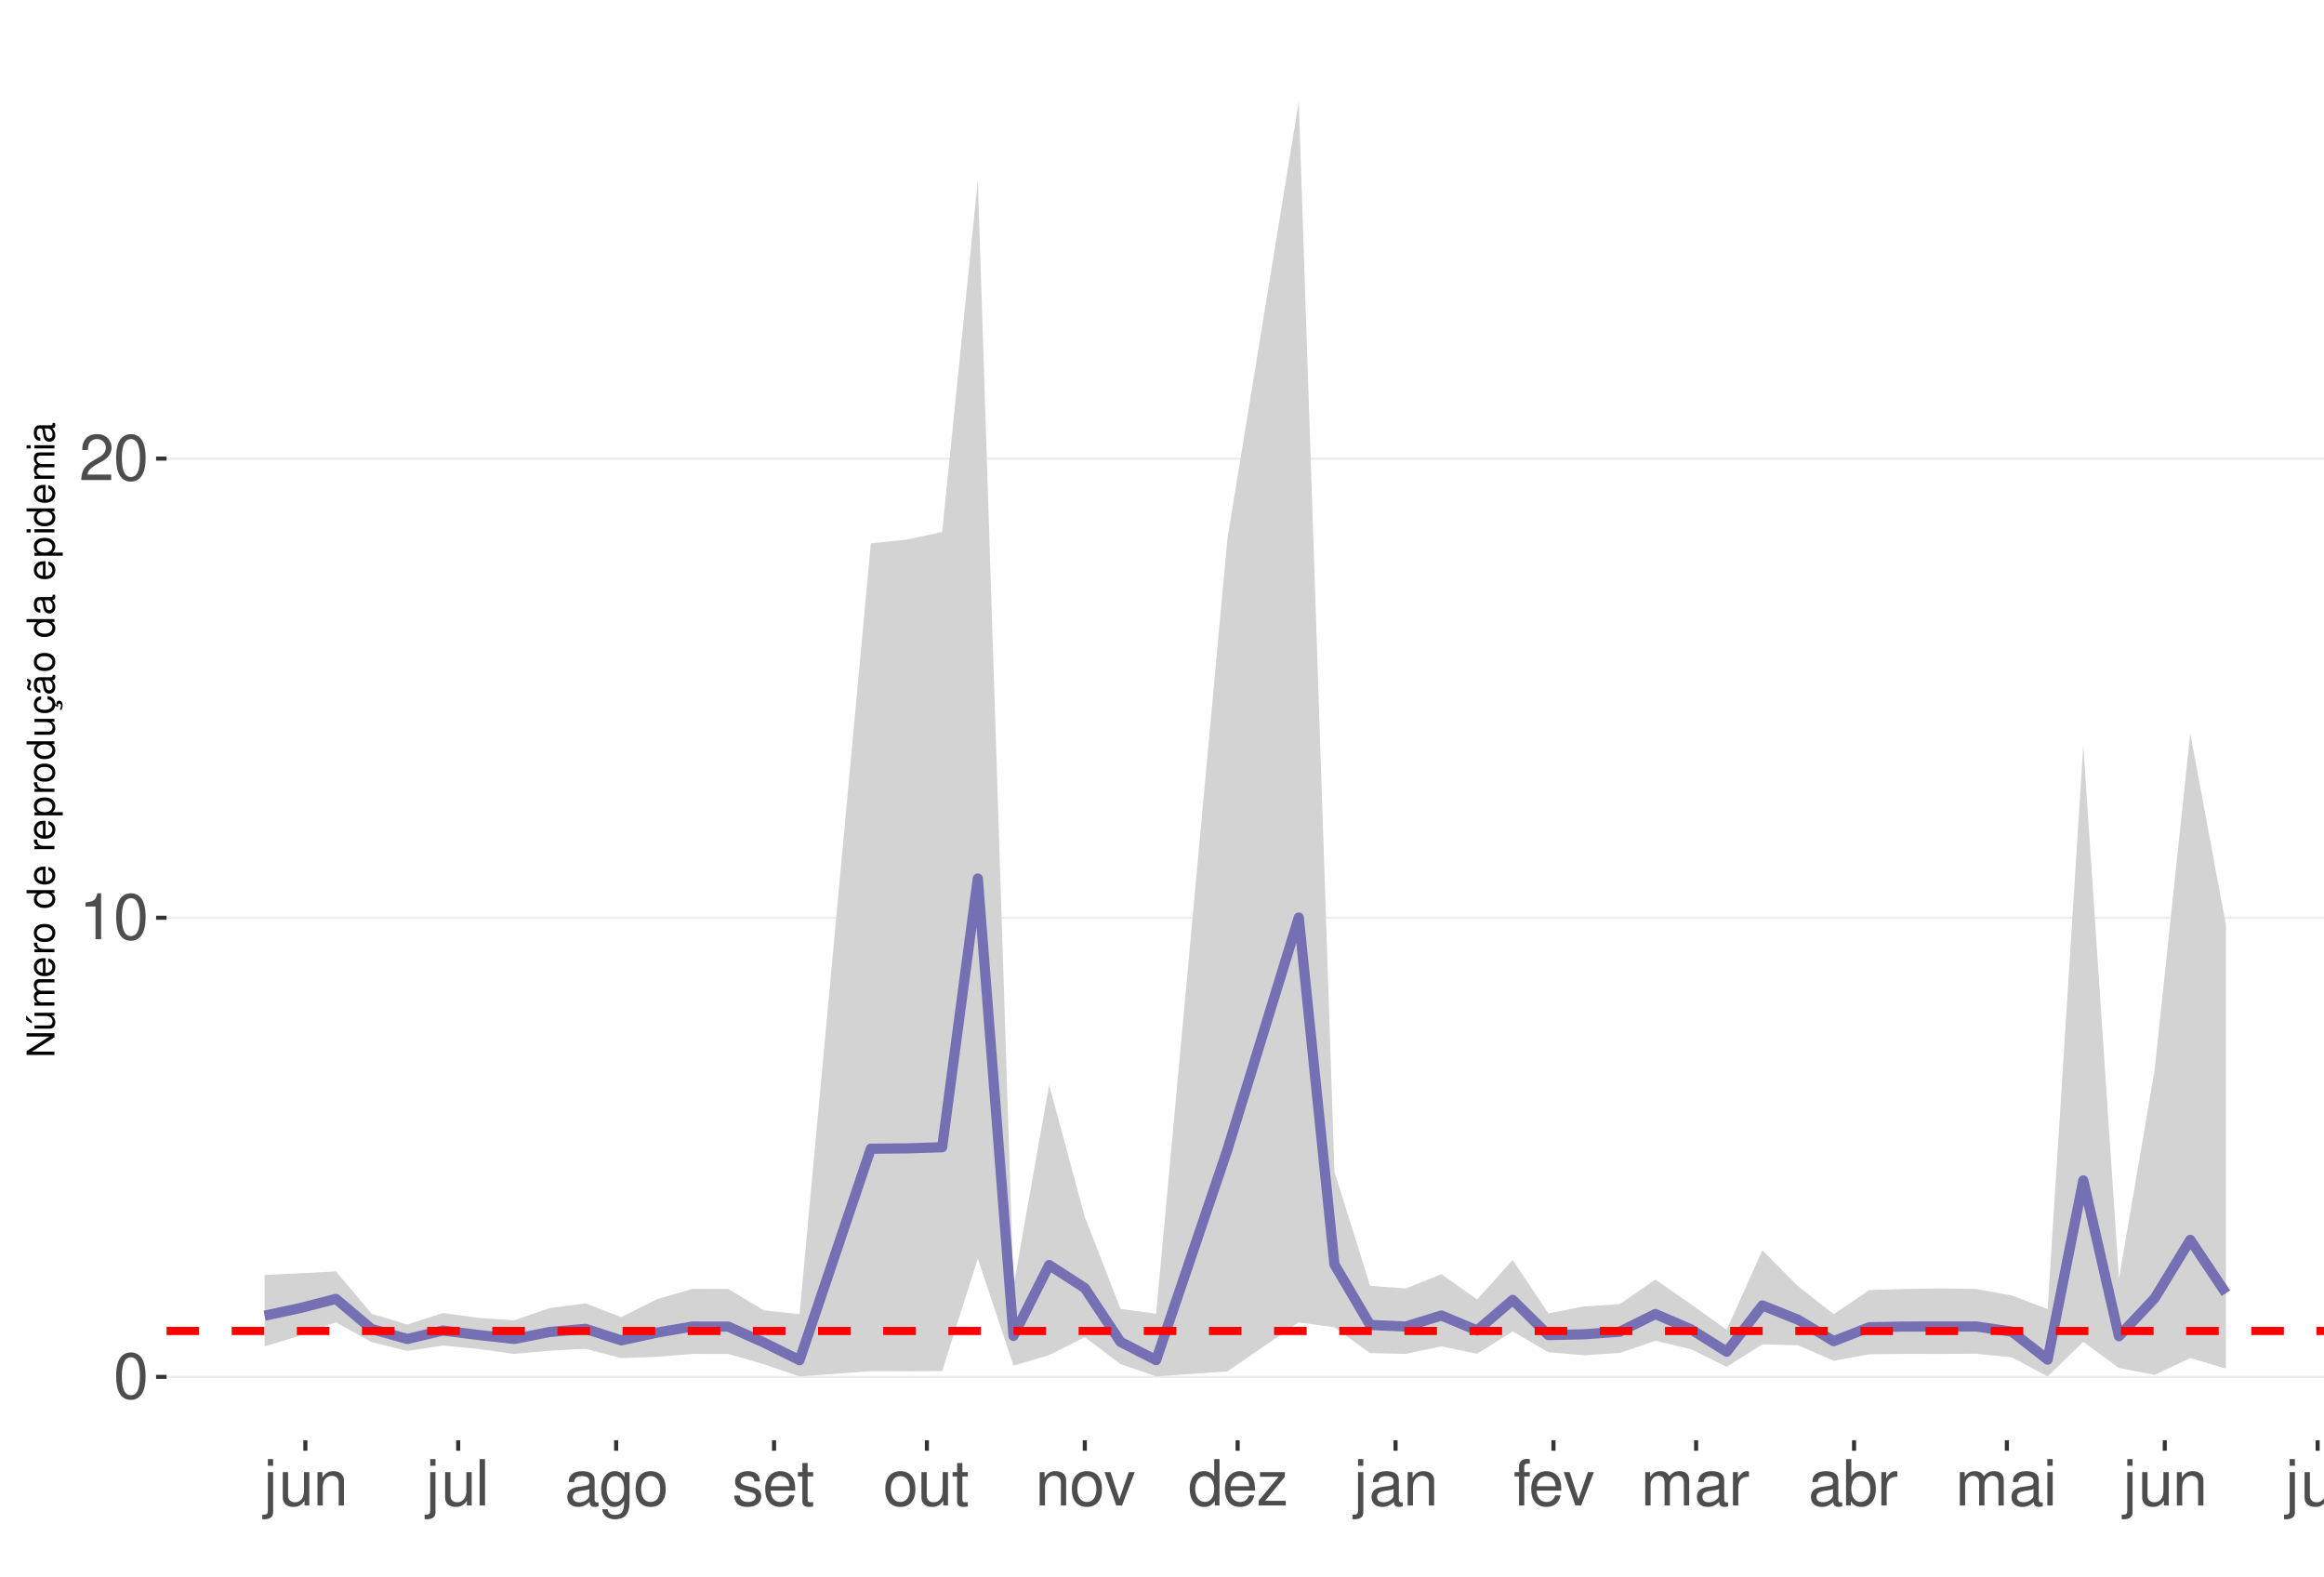
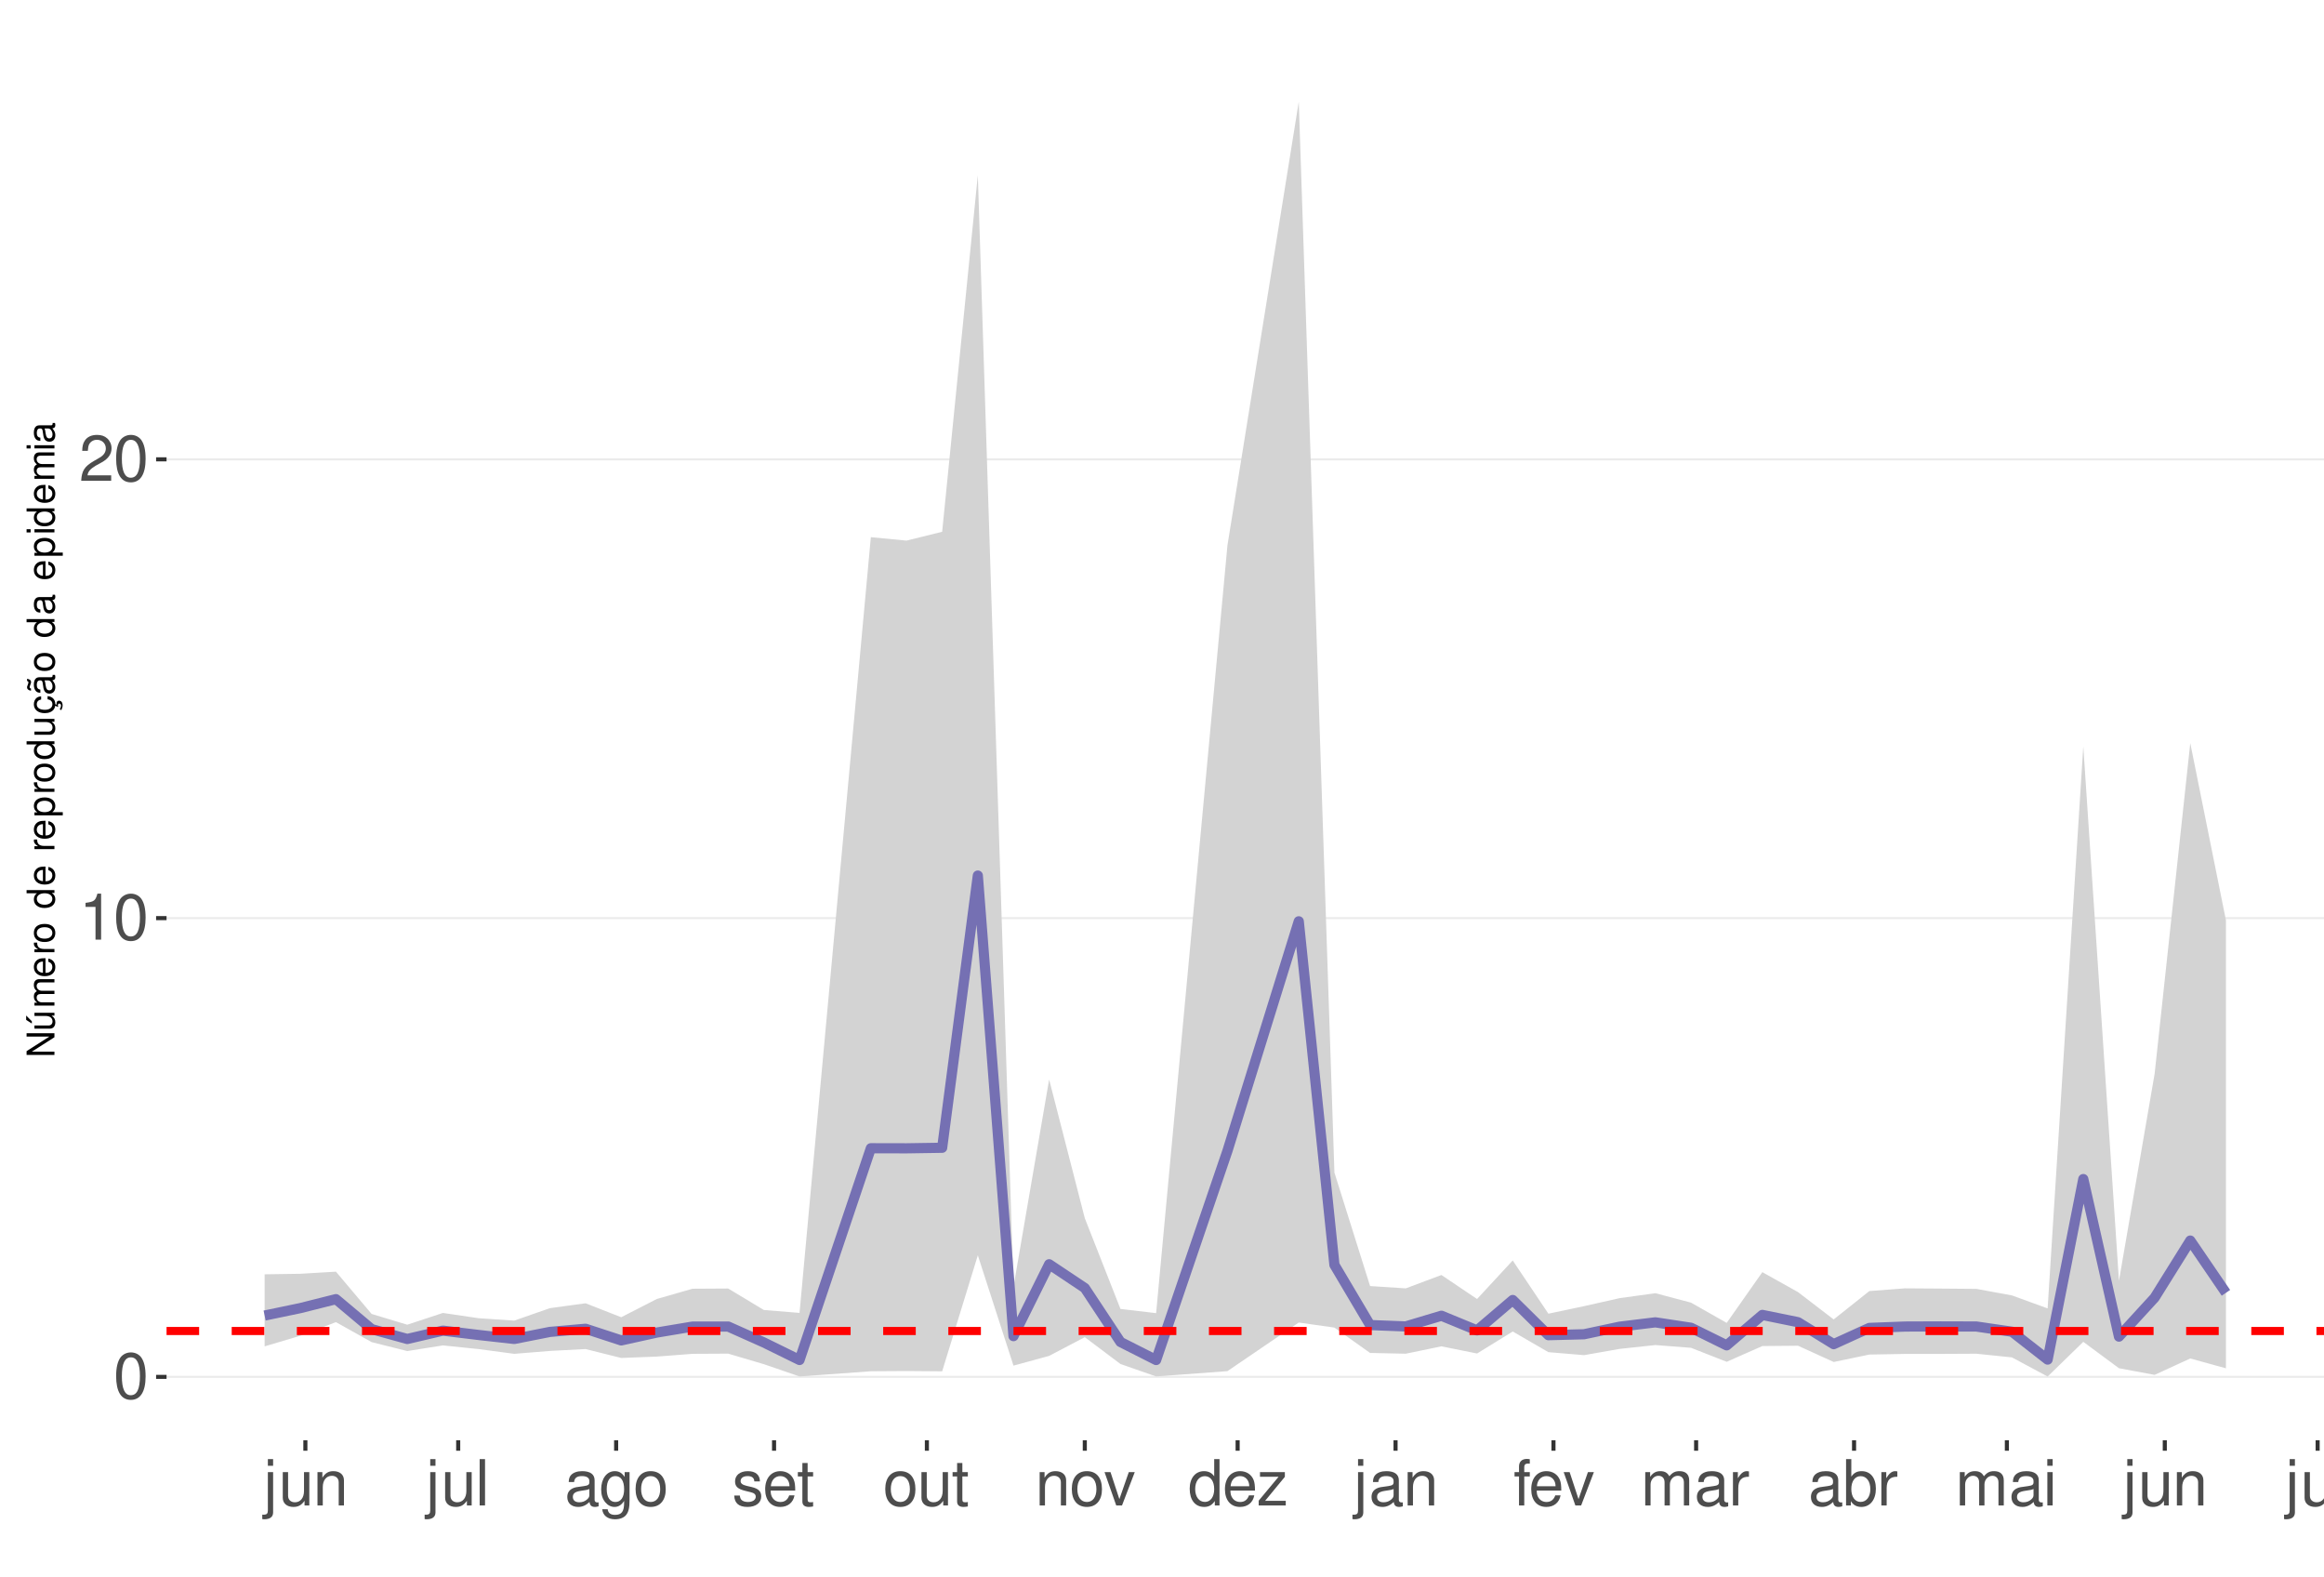
<svg xmlns="http://www.w3.org/2000/svg" xmlns:xlink="http://www.w3.org/1999/xlink" width="609pt" height="413pt" viewBox="0 0 609 413" version="1.1">
  <defs>
    <g>
      <symbol overflow="visible" id="glyph0-0">
        <path style="stroke:none;" d="" />
      </symbol>
      <symbol overflow="visible" id="glyph0-1">
        <path style="stroke:none;" d="M 4.578 -12.047 C 3.484 -12.047 2.484 -11.547 1.859 -10.734 C 1.094 -9.656 0.719 -8.062 0.719 -5.828 C 0.719 -1.766 2.047 0.391 4.578 0.391 C 7.078 0.391 8.438 -1.766 8.438 -5.734 C 8.438 -8.062 8.078 -9.625 7.297 -10.734 C 6.672 -11.562 5.703 -12.047 4.578 -12.047 Z M 4.578 -10.75 C 6.156 -10.75 6.953 -9.125 6.953 -5.859 C 6.953 -2.438 6.172 -0.828 4.547 -0.828 C 3 -0.828 2.219 -2.5 2.219 -5.812 C 2.219 -9.125 3 -10.75 4.578 -10.75 Z M 4.578 -10.75 " />
      </symbol>
      <symbol overflow="visible" id="glyph0-2">
        <path style="stroke:none;" d="M 4.312 -8.578 L 4.312 0 L 5.781 0 L 5.781 -12.047 L 4.812 -12.047 C 4.297 -10.188 3.969 -9.938 1.703 -9.641 L 1.703 -8.578 Z M 4.312 -8.578 " />
      </symbol>
      <symbol overflow="visible" id="glyph0-3">
        <path style="stroke:none;" d="M 8.422 -1.453 L 2.219 -1.453 C 2.359 -2.453 2.891 -3.078 4.344 -3.969 L 6.016 -4.891 C 7.656 -5.812 8.516 -7.047 8.516 -8.531 C 8.516 -9.531 8.109 -10.453 7.406 -11.109 C 6.719 -11.75 5.844 -12.047 4.734 -12.047 C 3.234 -12.047 2.109 -11.516 1.469 -10.484 C 1.047 -9.844 0.859 -9.094 0.828 -7.875 L 2.297 -7.875 C 2.344 -8.688 2.453 -9.172 2.641 -9.578 C 3.031 -10.312 3.797 -10.766 4.688 -10.766 C 6.016 -10.766 7.016 -9.797 7.016 -8.5 C 7.016 -7.531 6.469 -6.703 5.406 -6.094 L 3.875 -5.203 C 1.422 -3.781 0.703 -2.641 0.562 -0.016 L 8.422 -0.016 Z M 8.422 -1.453 " />
      </symbol>
      <symbol overflow="visible" id="glyph0-4">
        <path style="stroke:none;" d="M 1.172 -8.734 L 1.172 1.266 C 1.172 2.125 0.906 2.422 0.031 2.422 C -0.062 2.422 -0.109 2.422 -0.297 2.406 L -0.297 3.578 C -0.141 3.609 -0.047 3.625 0.172 3.625 C 1.734 3.625 2.547 3.016 2.547 1.812 L 2.547 -8.734 Z M 2.547 -12.141 L 1.172 -12.141 L 1.172 -10.391 L 2.547 -10.391 Z M 2.547 -12.141 " />
      </symbol>
      <symbol overflow="visible" id="glyph0-5">
        <path style="stroke:none;" d="M 8.031 0 L 8.031 -8.734 L 6.641 -8.734 L 6.641 -3.781 C 6.641 -2 5.719 -0.828 4.266 -0.828 C 3.172 -0.828 2.469 -1.5 2.469 -2.547 L 2.469 -8.734 L 1.078 -8.734 L 1.078 -2 C 1.078 -0.547 2.172 0.391 3.859 0.391 C 5.141 0.391 5.969 -0.062 6.781 -1.219 L 6.781 0 Z M 8.031 0 " />
      </symbol>
      <symbol overflow="visible" id="glyph0-6">
        <path style="stroke:none;" d="M 1.172 -8.734 L 1.172 0 L 2.562 0 L 2.562 -4.812 C 2.562 -6.594 3.5 -7.766 4.938 -7.766 C 6.031 -7.766 6.734 -7.094 6.734 -6.047 L 6.734 0 L 8.109 0 L 8.109 -6.594 C 8.109 -8.047 7.031 -8.984 5.344 -8.984 C 4.047 -8.984 3.219 -8.484 2.453 -7.266 L 2.453 -8.734 Z M 1.172 -8.734 " />
      </symbol>
      <symbol overflow="visible" id="glyph0-7">
        <path style="stroke:none;" d="M 2.531 -12.141 L 1.125 -12.141 L 1.125 0 L 2.531 0 Z M 2.531 -12.141 " />
      </symbol>
      <symbol overflow="visible" id="glyph0-8">
        <path style="stroke:none;" d="M 8.906 -0.812 C 8.766 -0.781 8.688 -0.781 8.609 -0.781 C 8.125 -0.781 7.859 -1.031 7.859 -1.469 L 7.859 -6.594 C 7.859 -8.141 6.734 -8.984 4.578 -8.984 C 3.297 -8.984 2.281 -8.609 1.688 -7.969 C 1.281 -7.516 1.109 -7.016 1.078 -6.141 L 2.484 -6.141 C 2.594 -7.219 3.234 -7.688 4.531 -7.688 C 5.797 -7.688 6.484 -7.234 6.484 -6.391 L 6.484 -6.031 C 6.469 -5.438 6.156 -5.219 5.031 -5.062 C 3.062 -4.812 2.766 -4.75 2.234 -4.531 C 1.219 -4.094 0.703 -3.328 0.703 -2.203 C 0.703 -0.609 1.797 0.391 3.562 0.391 C 4.656 0.391 5.547 0 6.531 -0.906 C 6.625 0 7.062 0.391 7.969 0.391 C 8.266 0.391 8.438 0.344 8.906 0.234 Z M 6.484 -2.75 C 6.484 -2.281 6.344 -2 5.922 -1.609 C 5.359 -1.094 4.688 -0.828 3.859 -0.828 C 2.781 -0.828 2.156 -1.344 2.156 -2.234 C 2.156 -3.141 2.75 -3.609 4.25 -3.828 C 5.734 -4.031 6.016 -4.094 6.484 -4.312 Z M 6.484 -2.75 " />
      </symbol>
      <symbol overflow="visible" id="glyph0-9">
        <path style="stroke:none;" d="M 6.734 -8.734 L 6.734 -7.469 C 6.031 -8.516 5.266 -8.984 4.156 -8.984 C 2.047 -8.984 0.578 -7.016 0.578 -4.219 C 0.578 -2.75 0.938 -1.688 1.688 -0.797 C 2.328 -0.031 3.172 0.391 4.062 0.391 C 5.109 0.391 5.859 -0.078 6.594 -1.188 L 6.594 -0.734 C 6.594 1.594 5.953 2.469 4.219 2.469 C 3.031 2.469 2.422 2 2.281 1 L 0.859 1 C 1 2.609 2.281 3.625 4.188 3.625 C 5.469 3.625 6.531 3.219 7.094 2.516 C 7.766 1.703 8.016 0.609 8.016 -1.438 L 8.016 -8.734 Z M 4.297 -7.688 C 5.766 -7.688 6.594 -6.469 6.594 -4.25 C 6.594 -2.125 5.75 -0.906 4.297 -0.906 C 2.859 -0.906 2.031 -2.156 2.031 -4.297 C 2.031 -6.422 2.859 -7.688 4.297 -7.688 Z M 4.297 -7.688 " />
      </symbol>
      <symbol overflow="visible" id="glyph0-10">
        <path style="stroke:none;" d="M 4.531 -8.984 C 2.062 -8.984 0.594 -7.234 0.594 -4.297 C 0.594 -1.344 2.062 0.391 4.547 0.391 C 7.016 0.391 8.5 -1.359 8.5 -4.234 C 8.5 -7.266 7.062 -8.984 4.531 -8.984 Z M 4.547 -7.688 C 6.109 -7.688 7.047 -6.406 7.047 -4.25 C 7.047 -2.188 6.078 -0.906 4.547 -0.906 C 3 -0.906 2.047 -2.188 2.047 -4.297 C 2.047 -6.406 3 -7.688 4.547 -7.688 Z M 4.547 -7.688 " />
      </symbol>
      <symbol overflow="visible" id="glyph0-11">
        <path style="stroke:none;" d="M 7.297 -6.297 C 7.281 -8.016 6.141 -8.984 4.125 -8.984 C 2.094 -8.984 0.781 -7.922 0.781 -6.312 C 0.781 -4.953 1.484 -4.297 3.547 -3.797 L 4.844 -3.484 C 5.812 -3.25 6.203 -2.891 6.203 -2.281 C 6.203 -1.453 5.375 -0.906 4.156 -0.906 C 3.422 -0.906 2.781 -1.109 2.438 -1.484 C 2.219 -1.734 2.109 -1.984 2.031 -2.594 L 0.562 -2.594 C 0.641 -0.578 1.766 0.391 4.047 0.391 C 6.25 0.391 7.641 -0.703 7.641 -2.375 C 7.641 -3.688 6.906 -4.391 5.188 -4.812 L 3.844 -5.125 C 2.719 -5.391 2.234 -5.766 2.234 -6.375 C 2.234 -7.203 2.953 -7.688 4.078 -7.688 C 5.203 -7.688 5.797 -7.219 5.828 -6.297 Z M 7.297 -6.297 " />
      </symbol>
      <symbol overflow="visible" id="glyph0-12">
        <path style="stroke:none;" d="M 8.547 -3.891 C 8.547 -5.234 8.438 -6.031 8.188 -6.672 C 7.625 -8.109 6.297 -8.984 4.656 -8.984 C 2.234 -8.984 0.672 -7.125 0.672 -4.25 C 0.672 -1.359 2.172 0.391 4.625 0.391 C 6.625 0.391 8.016 -0.75 8.359 -2.641 L 6.969 -2.641 C 6.578 -1.5 5.797 -0.906 4.688 -0.906 C 3.797 -0.906 3.047 -1.297 2.578 -2.031 C 2.25 -2.531 2.125 -3.031 2.109 -3.891 Z M 2.156 -5.031 C 2.266 -6.641 3.25 -7.688 4.641 -7.688 C 6.062 -7.688 7.047 -6.594 7.047 -5.031 Z M 2.156 -5.031 " />
      </symbol>
      <symbol overflow="visible" id="glyph0-13">
        <path style="stroke:none;" d="M 4.234 -8.734 L 2.797 -8.734 L 2.797 -11.125 L 1.422 -11.125 L 1.422 -8.734 L 0.234 -8.734 L 0.234 -7.594 L 1.422 -7.594 L 1.422 -1 C 1.422 -0.094 2.016 0.391 3.094 0.391 C 3.469 0.391 3.766 0.344 4.234 0.266 L 4.234 -0.906 C 4.031 -0.844 3.844 -0.828 3.562 -0.828 C 2.969 -0.828 2.797 -1 2.797 -1.609 L 2.797 -7.594 L 4.234 -7.594 Z M 4.234 -8.734 " />
      </symbol>
      <symbol overflow="visible" id="glyph0-14">
        <path style="stroke:none;" d="M 4.75 0 L 8.094 -8.734 L 6.531 -8.734 L 4.062 -1.656 L 1.734 -8.734 L 0.172 -8.734 L 3.234 0 Z M 4.75 0 " />
      </symbol>
      <symbol overflow="visible" id="glyph0-15">
        <path style="stroke:none;" d="M 8.25 -12.141 L 6.859 -12.141 L 6.859 -7.625 C 6.281 -8.516 5.344 -8.984 4.188 -8.984 C 1.922 -8.984 0.438 -7.156 0.438 -4.375 C 0.438 -1.438 1.859 0.391 4.234 0.391 C 5.438 0.391 6.266 -0.062 7.016 -1.156 L 7.016 0 L 8.25 0 Z M 4.406 -7.672 C 5.906 -7.672 6.859 -6.359 6.859 -4.266 C 6.859 -2.25 5.891 -0.922 4.438 -0.922 C 2.891 -0.922 1.875 -2.266 1.875 -4.297 C 1.875 -6.328 2.891 -7.672 4.406 -7.672 Z M 4.406 -7.672 " />
      </symbol>
      <symbol overflow="visible" id="glyph0-16">
        <path style="stroke:none;" d="M 7.375 -8.734 L 0.859 -8.734 L 0.859 -7.516 L 5.734 -7.516 L 0.516 -1.25 L 0.516 0 L 7.609 0 L 7.609 -1.219 L 2.203 -1.219 L 7.375 -7.5 Z M 7.375 -8.734 " />
      </symbol>
      <symbol overflow="visible" id="glyph0-17">
        <path style="stroke:none;" d="M 4.297 -8.734 L 2.844 -8.734 L 2.844 -10.094 C 2.844 -10.672 3.172 -10.969 3.812 -10.969 C 3.938 -10.969 3.984 -10.969 4.297 -10.953 L 4.297 -12.109 C 3.984 -12.172 3.797 -12.188 3.516 -12.188 C 2.234 -12.188 1.469 -11.453 1.469 -10.203 L 1.469 -8.734 L 0.297 -8.734 L 0.297 -7.594 L 1.469 -7.594 L 1.469 0 L 2.844 0 L 2.844 -7.594 L 4.297 -7.594 Z M 4.297 -8.734 " />
      </symbol>
      <symbol overflow="visible" id="glyph0-18">
        <path style="stroke:none;" d="M 1.172 -8.734 L 1.172 0 L 2.562 0 L 2.562 -5.484 C 2.562 -6.75 3.484 -7.766 4.609 -7.766 C 5.641 -7.766 6.234 -7.125 6.234 -6.016 L 6.234 0 L 7.625 0 L 7.625 -5.484 C 7.625 -6.75 8.547 -7.766 9.672 -7.766 C 10.688 -7.766 11.297 -7.109 11.297 -6.016 L 11.297 0 L 12.688 0 L 12.688 -6.547 C 12.688 -8.109 11.797 -8.984 10.156 -8.984 C 9 -8.984 8.297 -8.625 7.484 -7.641 C 6.969 -8.578 6.266 -8.984 5.125 -8.984 C 3.969 -8.984 3.188 -8.547 2.453 -7.5 L 2.453 -8.734 Z M 1.172 -8.734 " />
      </symbol>
      <symbol overflow="visible" id="glyph0-19">
        <path style="stroke:none;" d="M 1.156 -8.734 L 1.156 0 L 2.547 0 L 2.547 -4.531 C 2.562 -6.625 3.438 -7.562 5.344 -7.516 L 5.344 -8.922 C 5.109 -8.969 4.984 -8.984 4.812 -8.984 C 3.922 -8.984 3.234 -8.438 2.438 -7.141 L 2.438 -8.734 Z M 1.156 -8.734 " />
      </symbol>
      <symbol overflow="visible" id="glyph0-20">
        <path style="stroke:none;" d="M 0.906 -12.141 L 0.906 0 L 2.156 0 L 2.156 -1.109 C 2.812 -0.094 3.703 0.391 4.906 0.391 C 7.219 0.391 8.719 -1.5 8.719 -4.391 C 8.719 -7.234 7.297 -8.984 4.984 -8.984 C 3.781 -8.984 2.938 -8.531 2.281 -7.547 L 2.281 -12.141 Z M 4.719 -7.672 C 6.266 -7.672 7.266 -6.328 7.266 -4.25 C 7.266 -2.266 6.234 -0.922 4.719 -0.922 C 3.234 -0.922 2.281 -2.25 2.281 -4.297 C 2.281 -6.344 3.234 -7.672 4.719 -7.672 Z M 4.719 -7.672 " />
      </symbol>
      <symbol overflow="visible" id="glyph0-21">
        <path style="stroke:none;" d="M 2.5 -8.734 L 1.109 -8.734 L 1.109 0 L 2.5 0 Z M 2.5 -12.141 L 1.094 -12.141 L 1.094 -10.391 L 2.5 -10.391 Z M 2.5 -12.141 " />
      </symbol>
      <symbol overflow="visible" id="glyph1-0">
        <path style="stroke:none;" d="" />
      </symbol>
      <symbol overflow="visible" id="glyph1-1">
        <path style="stroke:none;" d="M -7.297 -6.453 L -7.297 -5.578 L -1.328 -5.578 L -7.297 -1.766 L -7.297 -0.766 L 0 -0.766 L 0 -1.641 L -5.906 -1.641 L 0 -5.406 L 0 -6.453 Z M -7.297 -6.453 " />
      </symbol>
      <symbol overflow="visible" id="glyph1-2">
        <path style="stroke:none;" d="M 0 -4.812 L -5.234 -4.812 L -5.234 -3.984 L -2.266 -3.984 C -1.203 -3.984 -0.5 -3.438 -0.5 -2.562 C -0.5 -1.906 -0.906 -1.484 -1.531 -1.484 L -5.234 -1.484 L -5.234 -0.656 L -1.203 -0.656 C -0.328 -0.656 0.234 -1.297 0.234 -2.312 C 0.234 -3.094 -0.047 -3.578 -0.734 -4.062 L 0 -4.062 Z M -7.406 -2.953 L -5.922 -2 L -5.922 -2.594 L -7.406 -4.094 Z M -7.406 -2.953 " />
      </symbol>
      <symbol overflow="visible" id="glyph1-3">
        <path style="stroke:none;" d="M -5.234 -0.703 L 0 -0.703 L 0 -1.547 L -3.297 -1.547 C -4.047 -1.547 -4.656 -2.094 -4.656 -2.766 C -4.656 -3.391 -4.281 -3.734 -3.609 -3.734 L 0 -3.734 L 0 -4.578 L -3.297 -4.578 C -4.047 -4.578 -4.656 -5.125 -4.656 -5.812 C -4.656 -6.422 -4.266 -6.781 -3.609 -6.781 L 0 -6.781 L 0 -7.625 L -3.938 -7.625 C -4.875 -7.625 -5.391 -7.078 -5.391 -6.094 C -5.391 -5.406 -5.188 -4.984 -4.594 -4.484 C -5.156 -4.188 -5.391 -3.766 -5.391 -3.078 C -5.391 -2.375 -5.125 -1.906 -4.5 -1.469 L -5.234 -1.469 Z M -5.234 -0.703 " />
      </symbol>
      <symbol overflow="visible" id="glyph1-4">
        <path style="stroke:none;" d="M -2.344 -5.125 C -3.141 -5.125 -3.625 -5.062 -4.016 -4.922 C -4.875 -4.578 -5.391 -3.781 -5.391 -2.797 C -5.391 -1.344 -4.281 -0.406 -2.547 -0.406 C -0.812 -0.406 0.234 -1.297 0.234 -2.781 C 0.234 -3.984 -0.453 -4.812 -1.594 -5.016 L -1.594 -4.188 C -0.906 -3.953 -0.547 -3.484 -0.547 -2.812 C -0.547 -2.281 -0.781 -1.828 -1.219 -1.547 C -1.516 -1.344 -1.812 -1.281 -2.344 -1.266 Z M -3.016 -1.297 C -3.984 -1.359 -4.625 -1.953 -4.625 -2.797 C -4.625 -3.641 -3.953 -4.234 -3.016 -4.234 Z M -3.016 -1.297 " />
      </symbol>
      <symbol overflow="visible" id="glyph1-5">
        <path style="stroke:none;" d="M -5.234 -0.688 L 0 -0.688 L 0 -1.531 L -2.719 -1.531 C -3.984 -1.547 -4.547 -2.062 -4.516 -3.203 L -5.359 -3.203 C -5.375 -3.062 -5.391 -2.984 -5.391 -2.891 C -5.391 -2.344 -5.062 -1.938 -4.297 -1.453 L -5.234 -1.453 Z M -5.234 -0.688 " />
      </symbol>
      <symbol overflow="visible" id="glyph1-6">
        <path style="stroke:none;" d="M -5.391 -2.719 C -5.391 -1.234 -4.344 -0.359 -2.578 -0.359 C -0.812 -0.359 0.234 -1.234 0.234 -2.734 C 0.234 -4.203 -0.812 -5.094 -2.547 -5.094 C -4.359 -5.094 -5.391 -4.234 -5.391 -2.719 Z M -4.625 -2.734 C -4.625 -3.672 -3.844 -4.234 -2.547 -4.234 C -1.312 -4.234 -0.547 -3.656 -0.547 -2.734 C -0.547 -1.797 -1.312 -1.234 -2.578 -1.234 C -3.844 -1.234 -4.625 -1.797 -4.625 -2.734 Z M -4.625 -2.734 " />
      </symbol>
      <symbol overflow="visible" id="glyph1-7">
        <path style="stroke:none;" d="" />
      </symbol>
      <symbol overflow="visible" id="glyph1-8">
        <path style="stroke:none;" d="M -7.297 -4.953 L -7.297 -4.125 L -4.578 -4.125 C -5.109 -3.766 -5.391 -3.203 -5.391 -2.516 C -5.391 -1.156 -4.297 -0.266 -2.625 -0.266 C -0.859 -0.266 0.234 -1.125 0.234 -2.547 C 0.234 -3.266 -0.047 -3.766 -0.688 -4.203 L 0 -4.203 L 0 -4.953 Z M -4.609 -2.656 C -4.609 -3.547 -3.812 -4.125 -2.562 -4.125 C -1.344 -4.125 -0.547 -3.547 -0.547 -2.656 C -0.547 -1.734 -1.359 -1.125 -2.578 -1.125 C -3.797 -1.125 -4.609 -1.734 -4.609 -2.656 Z M -4.609 -2.656 " />
      </symbol>
      <symbol overflow="visible" id="glyph1-9">
        <path style="stroke:none;" d="M 2.188 -0.547 L 2.188 -1.375 L -0.547 -1.375 C -0.016 -1.812 0.234 -2.312 0.234 -2.984 C 0.234 -4.344 -0.859 -5.234 -2.531 -5.234 C -4.297 -5.234 -5.391 -4.375 -5.391 -2.984 C -5.391 -2.266 -5.062 -1.703 -4.453 -1.312 L -5.234 -1.312 L -5.234 -0.547 Z M -4.609 -2.844 C -4.609 -3.766 -3.797 -4.359 -2.547 -4.359 C -1.359 -4.359 -0.547 -3.75 -0.547 -2.844 C -0.547 -1.953 -1.344 -1.375 -2.578 -1.375 C -3.812 -1.375 -4.609 -1.953 -4.609 -2.844 Z M -4.609 -2.844 " />
      </symbol>
      <symbol overflow="visible" id="glyph1-10">
        <path style="stroke:none;" d="M 0 -4.812 L -5.234 -4.812 L -5.234 -3.984 L -2.266 -3.984 C -1.203 -3.984 -0.5 -3.438 -0.5 -2.562 C -0.5 -1.906 -0.906 -1.484 -1.531 -1.484 L -5.234 -1.484 L -5.234 -0.656 L -1.203 -0.656 C -0.328 -0.656 0.234 -1.297 0.234 -2.312 C 0.234 -3.094 -0.047 -3.578 -0.734 -4.062 L 0 -4.062 Z M 0 -4.812 " />
      </symbol>
      <symbol overflow="visible" id="glyph1-11">
        <path style="stroke:none;" d="M 0.234 -2.641 C 0.234 -3.875 -0.547 -4.703 -1.797 -4.766 L -1.797 -3.938 C -0.953 -3.797 -0.531 -3.359 -0.531 -2.656 C -0.531 -1.734 -1.281 -1.188 -2.516 -1.188 C -3.844 -1.188 -4.625 -1.719 -4.625 -2.625 C -4.625 -3.328 -4.203 -3.766 -3.484 -3.875 L -3.484 -4.703 C -3.984 -4.672 -4.312 -4.562 -4.609 -4.359 C -5.094 -4 -5.391 -3.375 -5.391 -2.641 C -5.391 -1.219 -4.266 -0.312 -2.531 -0.312 C -1.469 -0.312 -0.625 -0.672 -0.156 -1.312 C 0.047 -1.594 0.125 -1.812 0.203 -2.25 L 0.922 -1.938 L 0.984 -2.062 C 0.938 -2.188 0.906 -2.25 0.906 -2.375 C 0.906 -2.656 1.047 -2.828 1.281 -2.828 C 1.547 -2.828 1.734 -2.594 1.734 -2.297 C 1.734 -2.031 1.672 -1.844 1.438 -1.406 L 1.406 -1.312 L 1.812 -1.094 C 2.078 -1.75 2.141 -1.953 2.141 -2.344 C 2.141 -3.109 1.781 -3.578 1.203 -3.578 C 0.781 -3.578 0.547 -3.297 0.547 -2.797 C 0.547 -2.703 0.547 -2.641 0.562 -2.516 Z M 0.234 -2.641 " />
      </symbol>
      <symbol overflow="visible" id="glyph1-12">
        <path style="stroke:none;" d="M -0.484 -5.344 C -0.469 -5.266 -0.469 -5.219 -0.469 -5.172 C -0.469 -4.875 -0.625 -4.719 -0.875 -4.719 L -3.953 -4.719 C -4.891 -4.719 -5.391 -4.047 -5.391 -2.75 C -5.391 -1.984 -5.172 -1.375 -4.781 -1.016 C -4.516 -0.766 -4.203 -0.672 -3.688 -0.656 L -3.688 -1.484 C -4.328 -1.562 -4.625 -1.938 -4.625 -2.719 C -4.625 -3.484 -4.344 -3.891 -3.844 -3.891 L -3.625 -3.891 C -3.266 -3.875 -3.125 -3.703 -3.047 -3.016 C -2.891 -1.844 -2.844 -1.656 -2.719 -1.344 C -2.453 -0.734 -2 -0.422 -1.312 -0.422 C -0.375 -0.422 0.234 -1.078 0.234 -2.141 C 0.234 -2.797 0 -3.328 -0.547 -3.922 C 0 -3.984 0.234 -4.234 0.234 -4.781 C 0.234 -4.953 0.203 -5.062 0.141 -5.344 Z M -1.656 -3.891 C -1.375 -3.891 -1.203 -3.812 -0.969 -3.562 C -0.656 -3.219 -0.5 -2.812 -0.5 -2.312 C -0.5 -1.672 -0.812 -1.297 -1.344 -1.297 C -1.891 -1.297 -2.172 -1.656 -2.297 -2.547 C -2.422 -3.438 -2.453 -3.609 -2.594 -3.891 Z M -7.172 -3.75 C -6.922 -3.672 -6.812 -3.547 -6.812 -3.375 C -6.812 -3.25 -6.875 -2.984 -6.984 -2.734 C -7.156 -2.312 -7.172 -2.25 -7.172 -2.047 C -7.172 -1.594 -6.797 -1.297 -6.141 -1.188 L -6.141 -1.766 C -6.375 -1.812 -6.5 -1.938 -6.5 -2.094 C -6.5 -2.203 -6.469 -2.344 -6.375 -2.578 C -6.156 -3.156 -6.125 -3.234 -6.125 -3.438 C -6.125 -3.922 -6.484 -4.219 -7.172 -4.312 Z M -7.172 -3.75 " />
      </symbol>
      <symbol overflow="visible" id="glyph1-13">
        <path style="stroke:none;" d="M -0.484 -5.344 C -0.469 -5.266 -0.469 -5.219 -0.469 -5.172 C -0.469 -4.875 -0.625 -4.719 -0.875 -4.719 L -3.953 -4.719 C -4.891 -4.719 -5.391 -4.047 -5.391 -2.75 C -5.391 -1.984 -5.172 -1.375 -4.781 -1.016 C -4.516 -0.766 -4.203 -0.672 -3.688 -0.656 L -3.688 -1.484 C -4.328 -1.562 -4.625 -1.938 -4.625 -2.719 C -4.625 -3.484 -4.344 -3.891 -3.844 -3.891 L -3.625 -3.891 C -3.266 -3.875 -3.125 -3.703 -3.047 -3.016 C -2.891 -1.844 -2.844 -1.656 -2.719 -1.344 C -2.453 -0.734 -2 -0.422 -1.312 -0.422 C -0.375 -0.422 0.234 -1.078 0.234 -2.141 C 0.234 -2.797 0 -3.328 -0.547 -3.922 C 0 -3.984 0.234 -4.234 0.234 -4.781 C 0.234 -4.953 0.203 -5.062 0.141 -5.344 Z M -1.656 -3.891 C -1.375 -3.891 -1.203 -3.812 -0.969 -3.562 C -0.656 -3.219 -0.5 -2.812 -0.5 -2.312 C -0.5 -1.672 -0.812 -1.297 -1.344 -1.297 C -1.891 -1.297 -2.172 -1.656 -2.297 -2.547 C -2.422 -3.438 -2.453 -3.609 -2.594 -3.891 Z M -1.656 -3.891 " />
      </symbol>
      <symbol overflow="visible" id="glyph1-14">
        <path style="stroke:none;" d="M -5.234 -1.5 L -5.234 -0.672 L 0 -0.672 L 0 -1.5 Z M -7.297 -1.5 L -7.297 -0.656 L -6.234 -0.656 L -6.234 -1.5 Z M -7.297 -1.5 " />
      </symbol>
    </g>
    <clipPath id="clip1">
      <path d="M 43.645 9.961 L 609 9.961 L 609 377.328 L 43.645 377.328 Z M 43.645 9.961 " />
    </clipPath>
    <clipPath id="clip2">
      <path d="M 43.645 360 L 609 360 L 609 361 L 43.645 361 Z M 43.645 360 " />
    </clipPath>
    <clipPath id="clip3">
      <path d="M 43.645 240 L 609 240 L 609 241 L 43.645 241 Z M 43.645 240 " />
    </clipPath>
    <clipPath id="clip4">
-       <path d="M 43.645 119 L 609 119 L 609 121 L 43.645 121 Z M 43.645 119 " />
+       <path d="M 43.645 120 L 609 120 L 609 121 L 43.645 121 Z M 43.645 120 " />
    </clipPath>
    <clipPath id="clip5">
      <path d="M 43.645 347 L 609 347 L 609 350 L 43.645 350 Z M 43.645 347 " />
    </clipPath>
  </defs>
  <g id="surface68">
    <rect x="0" y="0" width="609" height="413" style="fill:rgb(100%,100%,100%);fill-opacity:1;stroke:none;" />
    <rect x="0" y="0" width="609" height="413" style="fill:rgb(100%,100%,100%);fill-opacity:1;stroke:none;" />
    <path style="fill:none;stroke-width:1.067;stroke-linecap:round;stroke-linejoin:round;stroke:rgb(100%,100%,100%);stroke-opacity:1;stroke-miterlimit:10;" d="M 0 413 L 609 413 L 609 0 L 0 0 Z M 0 413 " />
    <g clip-path="url(#clip1)" clip-rule="nonzero">
      <path style=" stroke:none;fill-rule:nonzero;fill:rgb(100%,100%,100%);fill-opacity:1;" d="M 43.645 377.328 L 609 377.328 L 609 9.961 L 43.645 9.961 Z M 43.645 377.328 " />
    </g>
    <g clip-path="url(#clip2)" clip-rule="nonzero">
      <path style="fill:none;stroke-width:0.533;stroke-linecap:butt;stroke-linejoin:round;stroke:rgb(92.157%,92.157%,92.157%);stroke-opacity:1;stroke-miterlimit:10;" d="M 43.645 360.715 L 609 360.715 " />
    </g>
    <g clip-path="url(#clip3)" clip-rule="nonzero">
-       <path style="fill:none;stroke-width:0.533;stroke-linecap:butt;stroke-linejoin:round;stroke:rgb(92.157%,92.157%,92.157%);stroke-opacity:1;stroke-miterlimit:10;" d="M 43.645 240.43 L 609 240.43 " />
+       <path style="fill:none;stroke-width:0.533;stroke-linecap:butt;stroke-linejoin:round;stroke:rgb(92.157%,92.157%,92.157%);stroke-opacity:1;stroke-miterlimit:10;" d="M 43.645 240.531 L 609 240.531 " />
    </g>
    <g clip-path="url(#clip4)" clip-rule="nonzero">
-       <path style="fill:none;stroke-width:0.533;stroke-linecap:butt;stroke-linejoin:round;stroke:rgb(92.157%,92.157%,92.157%);stroke-opacity:1;stroke-miterlimit:10;" d="M 43.645 120.145 L 609 120.145 " />
-     </g>
-     <path style=" stroke:none;fill-rule:nonzero;fill:rgb(82.745%,82.745%,82.745%);fill-opacity:1;" d="M 69.344 334.004 L 78.688 333.578 L 88.031 333.074 L 97.379 344.18 L 106.723 347.004 L 116.066 343.98 L 125.41 345.273 L 134.758 345.902 L 144.102 342.676 L 153.445 341.465 L 162.789 345.059 L 172.137 340.371 L 181.48 337.66 L 190.824 337.684 L 200.168 343.285 L 209.516 344.281 L 228.203 142.348 L 237.547 141.371 L 246.891 139.355 L 256.238 47.191 L 265.582 336.914 L 274.926 284.191 L 284.27 318.805 L 293.617 342.898 L 302.961 344.18 L 321.648 141.109 L 340.34 26.66 L 349.684 306.965 L 359.027 336.852 L 368.375 337.559 L 377.719 333.824 L 387.062 340.426 L 396.406 330.109 L 405.754 344.062 L 415.098 342.262 L 424.441 341.656 L 433.785 335.234 L 443.133 341.688 L 452.477 348.387 L 461.82 327.516 L 471.164 336.969 L 480.512 344.273 L 489.855 337.98 L 499.199 337.691 L 508.543 337.531 L 517.891 337.688 L 527.234 339.398 L 536.578 342.961 L 545.922 195.262 L 555.27 334.98 L 564.613 280.32 L 573.957 192.105 L 583.301 242.352 L 583.301 358.547 L 573.957 355.793 L 564.613 360.199 L 555.27 358.391 L 545.922 351.539 L 536.578 360.629 L 527.234 355.598 L 517.891 354.648 L 508.543 354.711 L 499.199 354.699 L 489.855 354.793 L 480.512 356.492 L 471.164 352.418 L 461.82 352.219 L 452.477 358.082 L 443.133 353.484 L 433.785 351.266 L 424.441 354.457 L 415.098 355.047 L 405.754 354.254 L 396.406 348.816 L 387.062 354.645 L 377.719 352.73 L 368.375 354.695 L 359.027 354.48 L 349.684 347.746 L 340.34 346.449 L 321.648 359.262 L 302.961 360.602 L 293.617 357.348 L 284.27 350.32 L 274.926 355.016 L 265.582 357.785 L 256.238 329.727 L 246.891 359.195 L 237.547 359.227 L 228.203 359.215 L 209.516 360.609 L 200.168 357.406 L 190.824 354.715 L 181.48 354.703 L 172.137 355.465 L 162.789 355.805 L 153.445 353.363 L 144.102 353.852 L 134.758 354.711 L 125.41 353.395 L 116.066 352.508 L 106.723 353.938 L 97.379 351.613 L 88.031 346.414 L 78.688 349.898 L 69.344 352.73 Z M 69.344 334.004 " />
-     <path style="fill:none;stroke-width:2.667;stroke-linecap:butt;stroke-linejoin:round;stroke:rgb(45.882%,43.922%,70.196%);stroke-opacity:1;stroke-miterlimit:10;" d="M 69.344 344.684 L 78.688 342.684 L 88.031 340.285 L 97.379 348.172 L 106.723 350.781 L 116.066 348.578 L 125.41 349.738 L 134.758 350.785 L 144.102 348.953 L 153.445 348.125 L 162.789 351.16 L 172.137 349.125 L 181.48 347.527 L 190.824 347.543 L 200.168 351.715 L 209.516 356.344 L 228.203 300.938 L 237.547 300.855 L 246.891 300.555 L 256.238 230.152 L 265.582 349.969 L 274.926 331.406 L 284.27 337.453 L 293.617 351.543 L 302.961 356.332 L 321.648 301.188 L 340.34 240.387 L 349.684 331.242 L 359.027 347.113 L 368.375 347.527 L 377.719 344.637 L 387.062 348.555 L 396.406 340.555 L 405.754 349.766 L 415.098 349.562 L 424.441 348.891 L 433.785 344.254 L 443.133 348.266 L 452.477 354.133 L 461.82 342 L 471.164 345.738 L 480.512 351.363 L 489.855 347.711 L 499.199 347.531 L 508.543 347.527 L 517.891 347.512 L 527.234 348.879 L 536.578 356.188 L 545.922 309.25 L 555.27 350.059 L 564.613 340.129 L 573.957 324.832 L 583.301 338.789 " />
+       <path style="fill:none;stroke-width:0.533;stroke-linecap:butt;stroke-linejoin:round;stroke:rgb(92.157%,92.157%,92.157%);stroke-opacity:1;stroke-miterlimit:10;" d="M 43.645 120.344 L 609 120.344 " />
+     </g>
+     <path style=" stroke:none;fill-rule:nonzero;fill:rgb(82.745%,82.745%,82.745%);fill-opacity:1;" d="M 69.344 333.844 L 78.688 333.707 L 88.031 333.152 L 97.379 344.23 L 106.723 347.051 L 116.066 343.965 L 125.41 345.348 L 134.758 345.973 L 144.102 342.715 L 153.445 341.434 L 162.789 345.09 L 172.137 340.305 L 181.48 337.625 L 190.824 337.57 L 200.168 343.195 L 209.516 343.957 L 228.203 140.73 L 237.547 141.629 L 246.891 139.316 L 256.238 45.902 L 265.582 337.117 L 274.926 282.82 L 284.27 319.148 L 293.617 342.918 L 302.961 344.023 L 321.648 142.895 L 340.34 26.66 L 349.684 307.199 L 359.027 336.922 L 368.375 337.531 L 377.719 334.027 L 387.062 340.316 L 396.406 330.219 L 405.754 344.164 L 415.098 342.191 L 424.441 340.086 L 433.785 338.797 L 443.133 341.27 L 452.477 346.574 L 461.82 333.281 L 471.164 338.504 L 480.512 345.668 L 489.855 338.238 L 499.199 337.523 L 508.543 337.586 L 517.891 337.664 L 527.234 339.379 L 536.578 342.781 L 545.922 195.52 L 555.27 335.543 L 564.613 281.332 L 573.957 194.684 L 583.301 241.086 L 583.301 358.469 L 573.957 355.895 L 564.613 360.191 L 555.27 358.449 L 545.922 351.535 L 536.578 360.629 L 527.234 355.613 L 517.891 354.648 L 508.543 354.695 L 499.199 354.703 L 489.855 354.871 L 480.512 356.816 L 471.164 352.555 L 461.82 352.641 L 452.477 356.766 L 443.133 353.102 L 433.785 352.379 L 424.441 353.383 L 415.098 355.027 L 405.754 354.238 L 396.406 348.828 L 387.062 354.594 L 377.719 352.715 L 368.375 354.648 L 359.027 354.445 L 349.684 347.805 L 340.34 346.484 L 321.648 359.211 L 302.961 360.605 L 293.617 357.344 L 284.27 350.312 L 274.926 355.219 L 265.582 357.77 L 256.238 328.867 L 246.891 359.262 L 237.547 359.188 L 228.203 359.246 L 209.516 360.609 L 200.168 357.391 L 190.824 354.629 L 181.48 354.68 L 172.137 355.398 L 162.789 355.762 L 153.445 353.426 L 144.102 353.918 L 134.758 354.68 L 125.41 353.434 L 116.066 352.473 L 106.723 353.953 L 97.379 351.609 L 88.031 346.375 L 78.688 349.945 L 69.344 352.723 Z M 69.344 333.844 " />
+     <path style="fill:none;stroke-width:2.667;stroke-linecap:butt;stroke-linejoin:round;stroke:rgb(45.882%,43.922%,70.196%);stroke-opacity:1;stroke-miterlimit:10;" d="M 69.344 344.648 L 78.688 342.703 L 88.031 340.355 L 97.379 348.203 L 106.723 350.789 L 116.066 348.605 L 125.41 349.738 L 134.758 350.781 L 144.102 348.938 L 153.445 348.109 L 162.789 351.164 L 172.137 349.102 L 181.48 347.543 L 190.824 347.531 L 200.168 351.703 L 209.516 356.293 L 228.203 300.82 L 237.547 300.84 L 246.891 300.695 L 256.238 229.379 L 265.582 350.043 L 274.926 331.211 L 284.27 337.441 L 293.617 351.574 L 302.961 356.301 L 321.648 301.523 L 340.34 241.363 L 349.684 331.379 L 359.027 347.141 L 368.375 347.5 L 377.719 344.699 L 387.062 348.535 L 396.406 340.574 L 405.754 349.793 L 415.098 349.551 L 424.441 347.566 L 433.785 346.43 L 443.133 347.848 L 452.477 352.457 L 461.82 344.484 L 471.164 346.387 L 480.512 352.145 L 489.855 347.891 L 499.199 347.531 L 508.543 347.496 L 517.891 347.523 L 527.234 348.887 L 536.578 356.188 L 545.922 308.891 L 555.27 350.168 L 564.613 339.973 L 573.957 325.004 L 583.301 338.699 " />
    <g clip-path="url(#clip5)" clip-rule="nonzero">
-       <path style="fill:none;stroke-width:2.134;stroke-linecap:butt;stroke-linejoin:round;stroke:rgb(100%,0%,0%);stroke-opacity:1;stroke-dasharray:8.536,8.536;stroke-miterlimit:10;" d="M 43.645 348.688 L 609 348.688 " />
+       <path style="fill:none;stroke-width:2.134;stroke-linecap:butt;stroke-linejoin:round;stroke:rgb(100%,0%,0%);stroke-opacity:1;stroke-dasharray:8.536,8.536;stroke-miterlimit:10;" d="M 43.645 348.695 L 609 348.695 " />
    </g>
    <g style="fill:rgb(30.196%,30.196%,30.196%);fill-opacity:1;">
      <use xlink:href="#glyph0-1" x="29.715" y="366.353" />
    </g>
    <g style="fill:rgb(30.196%,30.196%,30.196%);fill-opacity:1;">
-       <use xlink:href="#glyph0-2" x="20.715" y="246.067" />
-       <use xlink:href="#glyph0-1" x="29.715" y="246.067" />
-     </g>
-     <g style="fill:rgb(30.196%,30.196%,30.196%);fill-opacity:1;">
-       <use xlink:href="#glyph0-3" x="20.715" y="125.782" />
-       <use xlink:href="#glyph0-1" x="29.715" y="125.782" />
+       <use xlink:href="#glyph0-2" x="20.715" y="246.169" />
+       <use xlink:href="#glyph0-1" x="29.715" y="246.169" />
+     </g>
+     <g style="fill:rgb(30.196%,30.196%,30.196%);fill-opacity:1;">
+       <use xlink:href="#glyph0-3" x="20.715" y="125.981" />
+       <use xlink:href="#glyph0-1" x="29.715" y="125.981" />
    </g>
    <path style="fill:none;stroke-width:1.067;stroke-linecap:butt;stroke-linejoin:round;stroke:rgb(20%,20%,20%);stroke-opacity:1;stroke-miterlimit:10;" d="M 40.906 360.715 L 43.645 360.715 " />
-     <path style="fill:none;stroke-width:1.067;stroke-linecap:butt;stroke-linejoin:round;stroke:rgb(20%,20%,20%);stroke-opacity:1;stroke-miterlimit:10;" d="M 40.906 240.43 L 43.645 240.43 " />
-     <path style="fill:none;stroke-width:1.067;stroke-linecap:butt;stroke-linejoin:round;stroke:rgb(20%,20%,20%);stroke-opacity:1;stroke-miterlimit:10;" d="M 40.906 120.145 L 43.645 120.145 " />
+     <path style="fill:none;stroke-width:1.067;stroke-linecap:butt;stroke-linejoin:round;stroke:rgb(20%,20%,20%);stroke-opacity:1;stroke-miterlimit:10;" d="M 40.906 240.531 L 43.645 240.531 " />
+     <path style="fill:none;stroke-width:1.067;stroke-linecap:butt;stroke-linejoin:round;stroke:rgb(20%,20%,20%);stroke-opacity:1;stroke-miterlimit:10;" d="M 40.906 120.344 L 43.645 120.344 " />
    <path style="fill:none;stroke-width:1.067;stroke-linecap:butt;stroke-linejoin:round;stroke:rgb(20%,20%,20%);stroke-opacity:1;stroke-miterlimit:10;" d="M 80.023 380.07 L 80.023 377.328 " />
    <path style="fill:none;stroke-width:1.067;stroke-linecap:butt;stroke-linejoin:round;stroke:rgb(20%,20%,20%);stroke-opacity:1;stroke-miterlimit:10;" d="M 120.07 380.07 L 120.07 377.328 " />
    <path style="fill:none;stroke-width:1.067;stroke-linecap:butt;stroke-linejoin:round;stroke:rgb(20%,20%,20%);stroke-opacity:1;stroke-miterlimit:10;" d="M 161.457 380.07 L 161.457 377.328 " />
    <path style="fill:none;stroke-width:1.067;stroke-linecap:butt;stroke-linejoin:round;stroke:rgb(20%,20%,20%);stroke-opacity:1;stroke-miterlimit:10;" d="M 202.84 380.07 L 202.84 377.328 " />
    <path style="fill:none;stroke-width:1.067;stroke-linecap:butt;stroke-linejoin:round;stroke:rgb(20%,20%,20%);stroke-opacity:1;stroke-miterlimit:10;" d="M 242.887 380.07 L 242.887 377.328 " />
    <path style="fill:none;stroke-width:1.067;stroke-linecap:butt;stroke-linejoin:round;stroke:rgb(20%,20%,20%);stroke-opacity:1;stroke-miterlimit:10;" d="M 284.27 380.07 L 284.27 377.328 " />
    <path style="fill:none;stroke-width:1.067;stroke-linecap:butt;stroke-linejoin:round;stroke:rgb(20%,20%,20%);stroke-opacity:1;stroke-miterlimit:10;" d="M 324.32 380.07 L 324.32 377.328 " />
    <path style="fill:none;stroke-width:1.067;stroke-linecap:butt;stroke-linejoin:round;stroke:rgb(20%,20%,20%);stroke-opacity:1;stroke-miterlimit:10;" d="M 365.703 380.07 L 365.703 377.328 " />
    <path style="fill:none;stroke-width:1.067;stroke-linecap:butt;stroke-linejoin:round;stroke:rgb(20%,20%,20%);stroke-opacity:1;stroke-miterlimit:10;" d="M 407.086 380.07 L 407.086 377.328 " />
    <path style="fill:none;stroke-width:1.067;stroke-linecap:butt;stroke-linejoin:round;stroke:rgb(20%,20%,20%);stroke-opacity:1;stroke-miterlimit:10;" d="M 444.465 380.07 L 444.465 377.328 " />
    <path style="fill:none;stroke-width:1.067;stroke-linecap:butt;stroke-linejoin:round;stroke:rgb(20%,20%,20%);stroke-opacity:1;stroke-miterlimit:10;" d="M 485.852 380.07 L 485.852 377.328 " />
    <path style="fill:none;stroke-width:1.067;stroke-linecap:butt;stroke-linejoin:round;stroke:rgb(20%,20%,20%);stroke-opacity:1;stroke-miterlimit:10;" d="M 525.898 380.07 L 525.898 377.328 " />
    <path style="fill:none;stroke-width:1.067;stroke-linecap:butt;stroke-linejoin:round;stroke:rgb(20%,20%,20%);stroke-opacity:1;stroke-miterlimit:10;" d="M 567.281 380.07 L 567.281 377.328 " />
    <path style="fill:none;stroke-width:1.067;stroke-linecap:butt;stroke-linejoin:round;stroke:rgb(20%,20%,20%);stroke-opacity:1;stroke-miterlimit:10;" d="M 607.332 380.07 L 607.332 377.328 " />
    <g style="fill:rgb(30.196%,30.196%,30.196%);fill-opacity:1;">
      <use xlink:href="#glyph0-4" x="69.023" y="394.399" />
      <use xlink:href="#glyph0-5" x="73.023" y="394.399" />
      <use xlink:href="#glyph0-6" x="82.023" y="394.399" />
    </g>
    <g style="fill:rgb(30.196%,30.196%,30.196%);fill-opacity:1;">
      <use xlink:href="#glyph0-4" x="111.57" y="394.399" />
      <use xlink:href="#glyph0-5" x="115.57" y="394.399" />
      <use xlink:href="#glyph0-7" x="124.57" y="394.399" />
    </g>
    <g style="fill:rgb(30.196%,30.196%,30.196%);fill-opacity:1;">
      <use xlink:href="#glyph0-8" x="147.957" y="394.399" />
      <use xlink:href="#glyph0-9" x="156.957" y="394.399" />
      <use xlink:href="#glyph0-10" x="165.957" y="394.399" />
    </g>
    <g style="fill:rgb(30.196%,30.196%,30.196%);fill-opacity:1;">
      <use xlink:href="#glyph0-11" x="191.84" y="394.399" />
      <use xlink:href="#glyph0-12" x="199.84" y="394.399" />
      <use xlink:href="#glyph0-13" x="208.84" y="394.399" />
    </g>
    <g style="fill:rgb(30.196%,30.196%,30.196%);fill-opacity:1;">
      <use xlink:href="#glyph0-10" x="231.387" y="394.399" />
      <use xlink:href="#glyph0-5" x="240.387" y="394.399" />
      <use xlink:href="#glyph0-13" x="249.387" y="394.399" />
    </g>
    <g style="fill:rgb(30.196%,30.196%,30.196%);fill-opacity:1;">
      <use xlink:href="#glyph0-6" x="271.27" y="394.399" />
      <use xlink:href="#glyph0-10" x="280.27" y="394.399" />
      <use xlink:href="#glyph0-14" x="289.27" y="394.399" />
    </g>
    <g style="fill:rgb(30.196%,30.196%,30.196%);fill-opacity:1;">
      <use xlink:href="#glyph0-15" x="311.32" y="394.399" />
      <use xlink:href="#glyph0-12" x="320.32" y="394.399" />
      <use xlink:href="#glyph0-16" x="329.32" y="394.399" />
    </g>
    <g style="fill:rgb(30.196%,30.196%,30.196%);fill-opacity:1;">
      <use xlink:href="#glyph0-4" x="354.703" y="394.399" />
      <use xlink:href="#glyph0-8" x="358.703" y="394.399" />
      <use xlink:href="#glyph0-6" x="367.703" y="394.399" />
    </g>
    <g style="fill:rgb(30.196%,30.196%,30.196%);fill-opacity:1;">
      <use xlink:href="#glyph0-17" x="396.586" y="394.399" />
      <use xlink:href="#glyph0-12" x="400.586" y="394.399" />
      <use xlink:href="#glyph0-14" x="409.586" y="394.399" />
    </g>
    <g style="fill:rgb(30.196%,30.196%,30.196%);fill-opacity:1;">
      <use xlink:href="#glyph0-18" x="429.965" y="394.399" />
      <use xlink:href="#glyph0-8" x="443.965" y="394.399" />
      <use xlink:href="#glyph0-19" x="452.965" y="394.399" />
    </g>
    <g style="fill:rgb(30.196%,30.196%,30.196%);fill-opacity:1;">
      <use xlink:href="#glyph0-8" x="473.852" y="394.399" />
      <use xlink:href="#glyph0-20" x="482.852" y="394.399" />
      <use xlink:href="#glyph0-19" x="491.852" y="394.399" />
    </g>
    <g style="fill:rgb(30.196%,30.196%,30.196%);fill-opacity:1;">
      <use xlink:href="#glyph0-18" x="512.398" y="394.399" />
      <use xlink:href="#glyph0-8" x="526.398" y="394.399" />
      <use xlink:href="#glyph0-21" x="535.398" y="394.399" />
    </g>
    <g style="fill:rgb(30.196%,30.196%,30.196%);fill-opacity:1;">
      <use xlink:href="#glyph0-4" x="556.281" y="394.399" />
      <use xlink:href="#glyph0-5" x="560.281" y="394.399" />
      <use xlink:href="#glyph0-6" x="569.281" y="394.399" />
    </g>
    <g style="fill:rgb(30.196%,30.196%,30.196%);fill-opacity:1;">
      <use xlink:href="#glyph0-4" x="598.832" y="394.399" />
      <use xlink:href="#glyph0-5" x="602.832" y="394.399" />
      <use xlink:href="#glyph0-7" x="611.832" y="394.399" />
    </g>
    <g style="fill:rgb(0%,0%,0%);fill-opacity:1;">
      <use xlink:href="#glyph1-1" x="14.263" y="277.145" />
      <use xlink:href="#glyph1-2" x="14.263" y="270.145" />
      <use xlink:href="#glyph1-3" x="14.263" y="264.145" />
      <use xlink:href="#glyph1-4" x="14.263" y="256.145" />
      <use xlink:href="#glyph1-5" x="14.263" y="250.145" />
      <use xlink:href="#glyph1-6" x="14.263" y="247.145" />
      <use xlink:href="#glyph1-7" x="14.263" y="241.145" />
      <use xlink:href="#glyph1-8" x="14.263" y="238.145" />
      <use xlink:href="#glyph1-4" x="14.263" y="232.145" />
      <use xlink:href="#glyph1-7" x="14.263" y="226.145" />
      <use xlink:href="#glyph1-5" x="14.263" y="223.145" />
      <use xlink:href="#glyph1-4" x="14.263" y="220.145" />
      <use xlink:href="#glyph1-9" x="14.263" y="214.145" />
      <use xlink:href="#glyph1-5" x="14.263" y="208.145" />
      <use xlink:href="#glyph1-6" x="14.263" y="205.145" />
      <use xlink:href="#glyph1-8" x="14.263" y="199.145" />
      <use xlink:href="#glyph1-10" x="14.263" y="193.145" />
      <use xlink:href="#glyph1-11" x="14.263" y="187.145" />
      <use xlink:href="#glyph1-12" x="14.263" y="182.145" />
      <use xlink:href="#glyph1-6" x="14.263" y="176.145" />
      <use xlink:href="#glyph1-7" x="14.263" y="170.145" />
      <use xlink:href="#glyph1-8" x="14.263" y="167.145" />
      <use xlink:href="#glyph1-13" x="14.263" y="161.145" />
      <use xlink:href="#glyph1-7" x="14.263" y="155.145" />
      <use xlink:href="#glyph1-4" x="14.263" y="152.145" />
      <use xlink:href="#glyph1-9" x="14.263" y="146.145" />
      <use xlink:href="#glyph1-14" x="14.263" y="140.145" />
      <use xlink:href="#glyph1-8" x="14.263" y="138.145" />
      <use xlink:href="#glyph1-4" x="14.263" y="132.145" />
      <use xlink:href="#glyph1-3" x="14.263" y="126.145" />
      <use xlink:href="#glyph1-14" x="14.263" y="118.145" />
      <use xlink:href="#glyph1-13" x="14.263" y="116.145" />
    </g>
  </g>
</svg>
